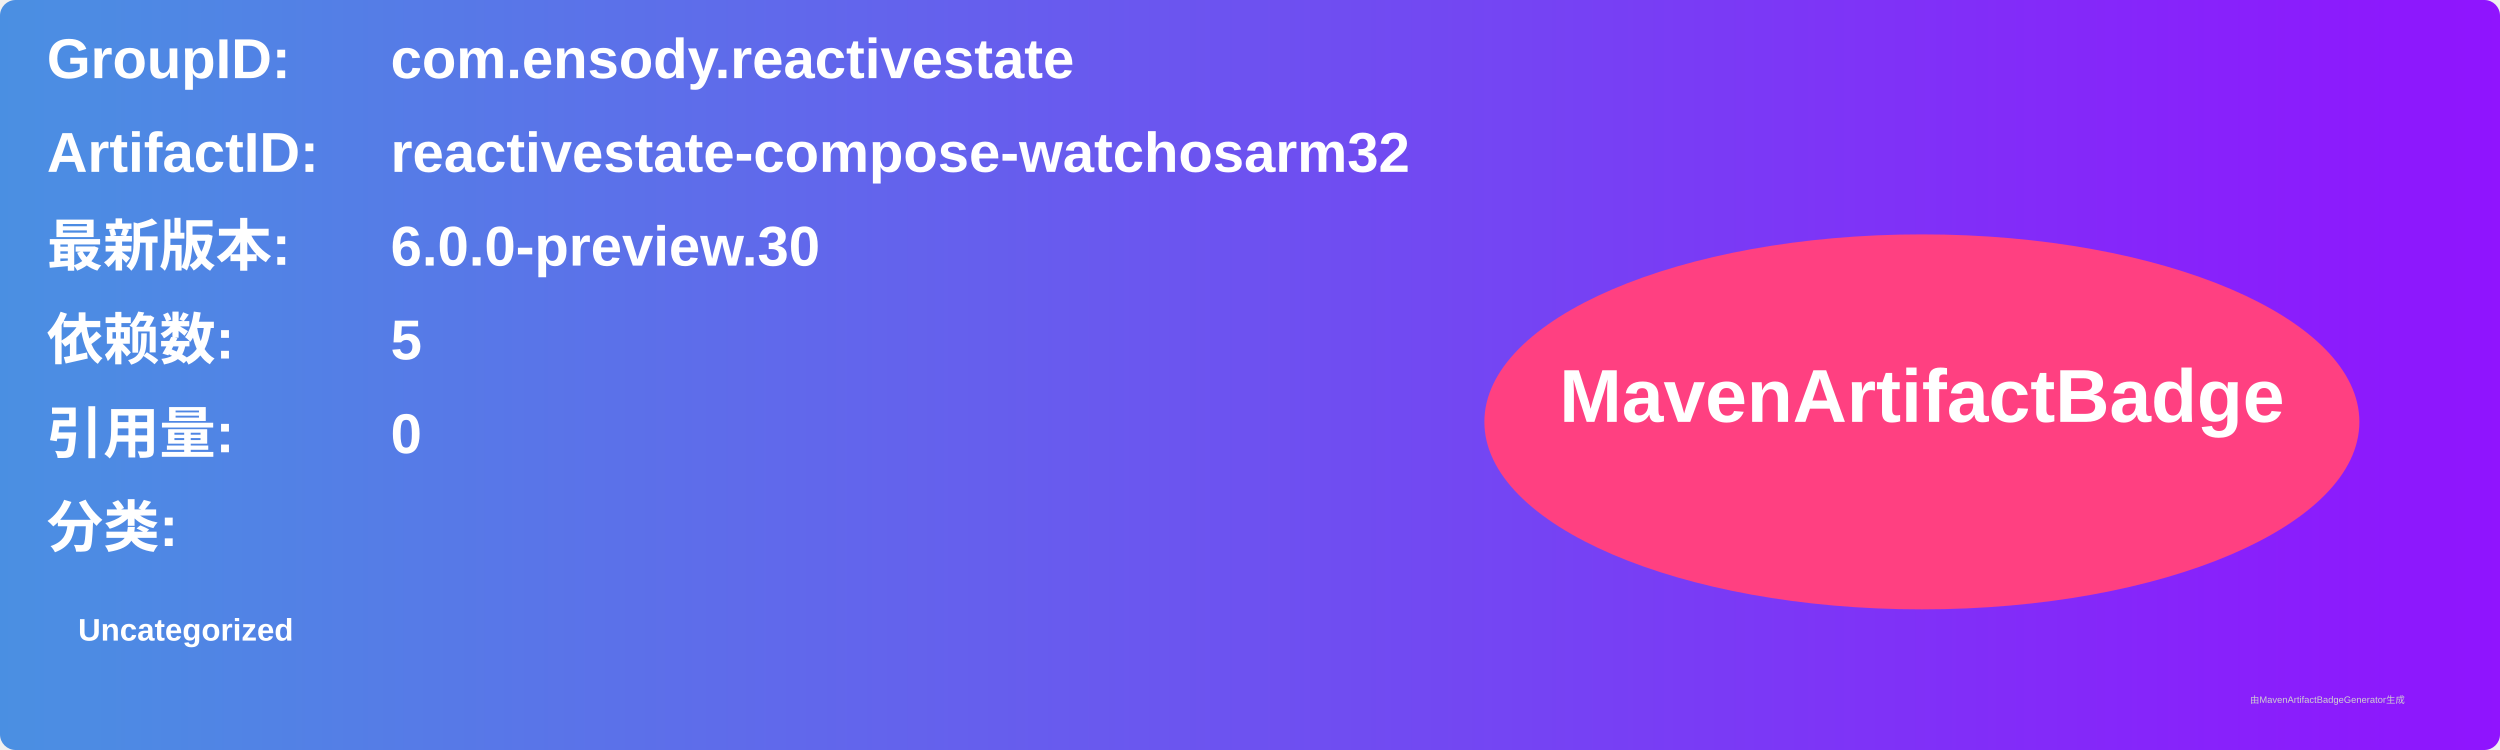
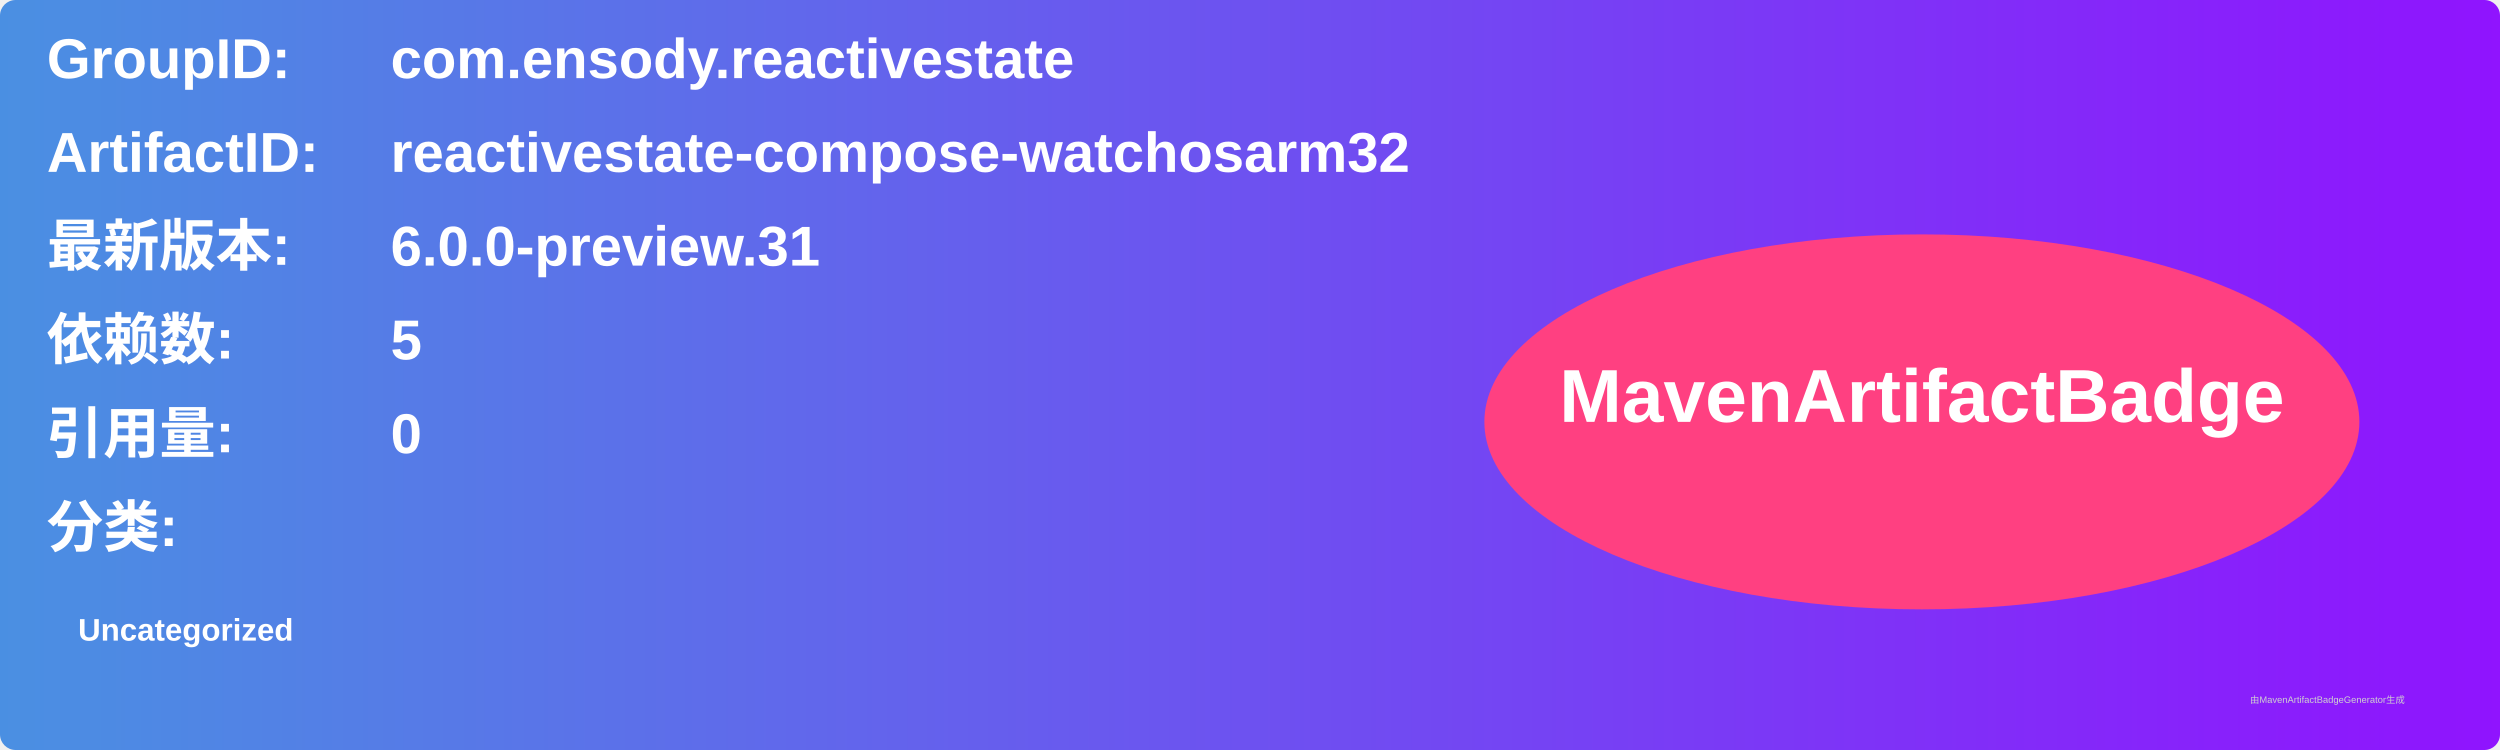
<svg xmlns="http://www.w3.org/2000/svg" width="800" height="240" viewBox="0 0 800 240">
  <linearGradient id="grad" x1="0%" y1="0%" x2="100%" y2="0%">
    <stop offset="0%" stop-color="#4a90e2" />
    <stop offset="100%" stop-color="#9013fe" />
  </linearGradient>
  <rect width="100%" height="100%" rx="5" ry="5" fill="url(#grad)" />
  <g transform="translate(15, 15)">
    <text x="0" y="10" font-family="Arial" font-size="18" fill="white" font-weight="bold" width="260">GroupID:</text>
    <text x="110" y="10" font-family="Arial" font-size="18" fill="white" font-weight="bold" width="460">com.ensody.reactivestate</text>
    <text x="0" y="40" font-family="Arial" font-size="18" fill="white" font-weight="bold" width="260">ArtifactID:</text>
    <text x="110" y="40" font-family="Arial" font-size="18" fill="white" font-weight="bold" width="460">reactivestate-compose-watchosarm32</text>
    <text x="0" y="70" font-family="Arial" font-size="18" fill="white" font-weight="bold">最新版本:</text>
    <text x="110" y="70" font-family="Arial" font-size="18" fill="white" font-weight="bold">
-       <tspan font-weight="bold">6.0.0-preview.30</tspan>
+       <tspan font-weight="bold">6.0.0-preview.31</tspan>
    </text>
    <text x="0" y="100" font-family="Arial" font-size="18" fill="white" font-weight="bold">依赖数: </text>
    <text x="110" y="100" font-family="Arial" font-size="18" fill="white">
      <tspan font-weight="bold">5</tspan>
    </text>
    <text x="0" y="130" font-family="Arial" font-size="18" fill="white" font-weight="bold">引用量: </text>
    <text x="110" y="130" font-family="Arial" font-size="18" fill="white">
      <tspan font-weight="bold">0</tspan>
    </text>
    <text x="0" y="160" font-family="Arial" font-size="18" fill="white" font-weight="bold">分类:</text>
    <text x="10" y="190" font-family="Arial" font-size="10" fill="white">
      <tspan font-weight="bold">Uncategorized</tspan>
    </text>
    <ellipse cx="600" cy="120" rx="140" ry="60" fill="#ff4081" />
    <text x="600" y="120" text-anchor="middle" font-family="Arial" font-size="24" fill="white" font-weight="bold">MavenArtifactBadge</text>
  </g>
  <text x="720" y="225" font-family="Arial" font-size="3" fill="#d0d0d0">由MavenArtifactBadgeGenerator生成</text>
</svg>
